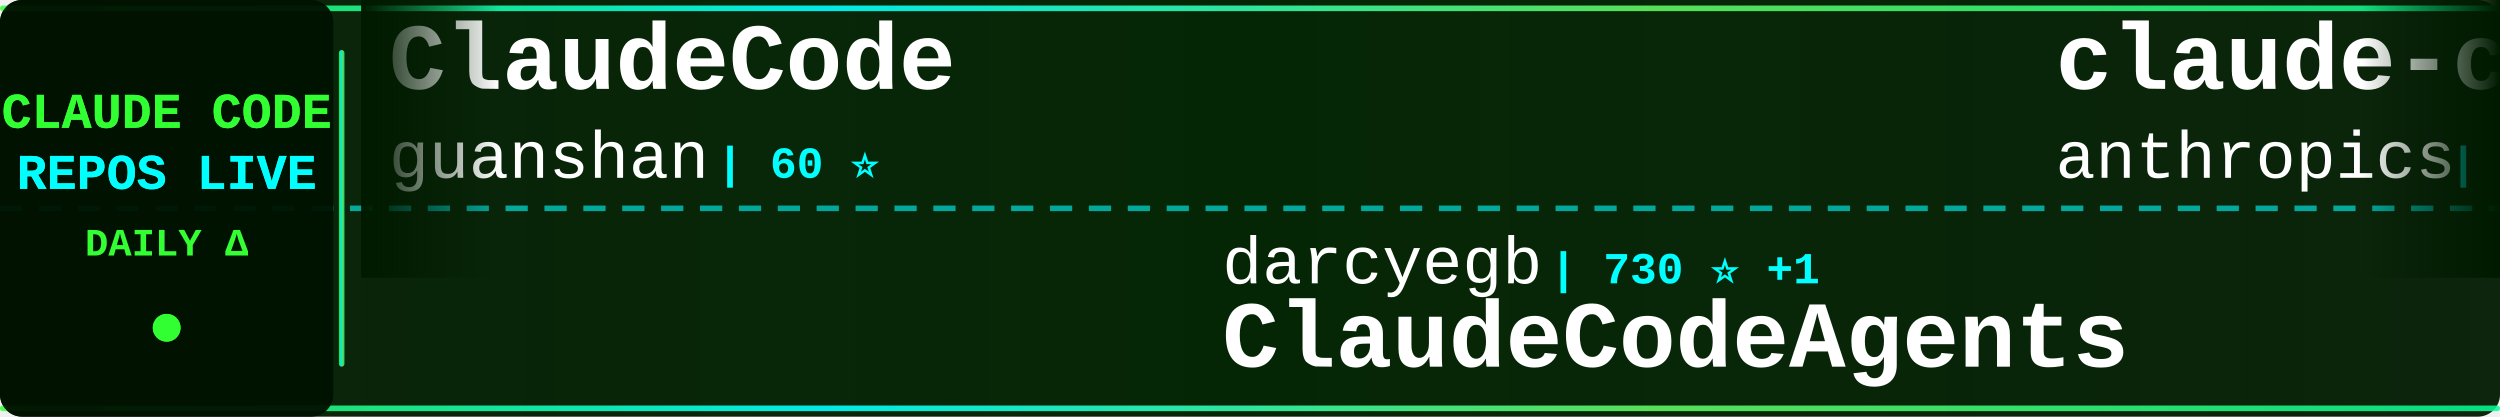
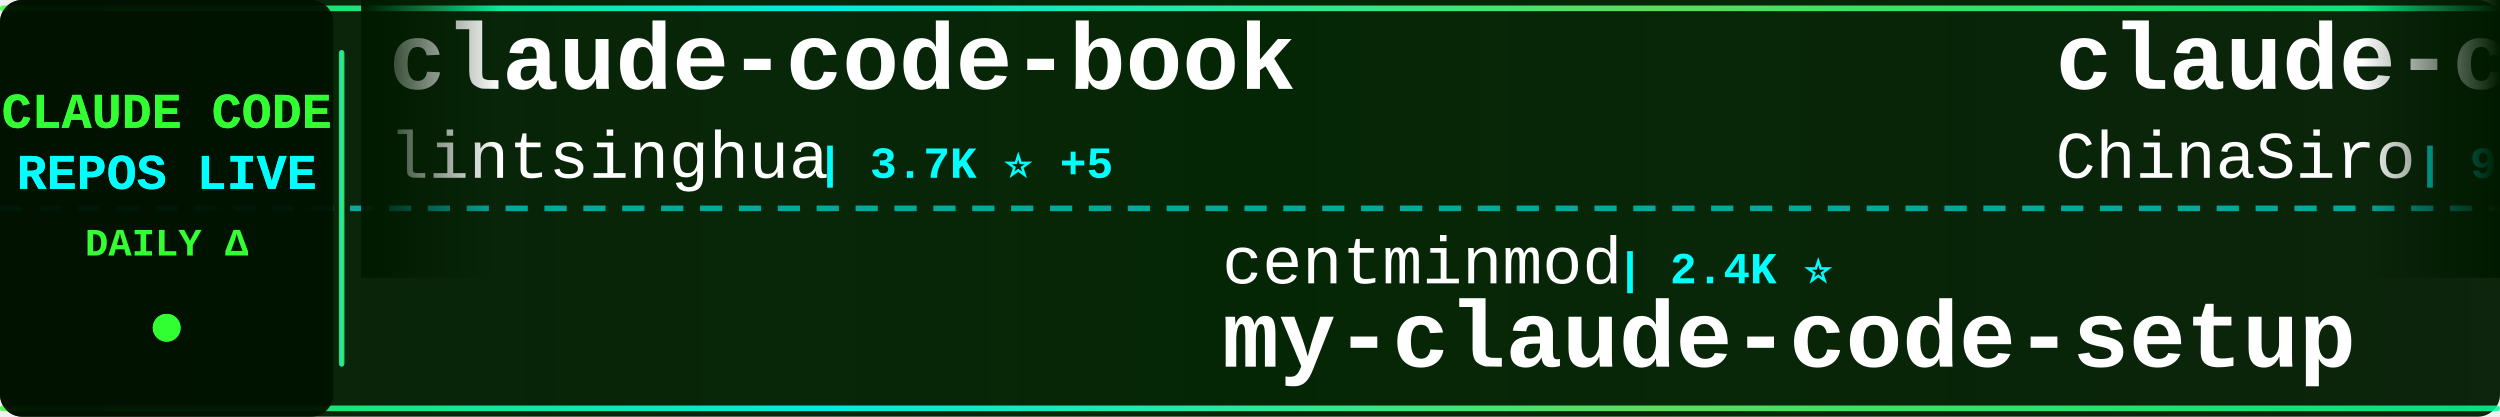
<svg xmlns="http://www.w3.org/2000/svg" width="900" height="150">
  <defs>
    <linearGradient id="tickerBg" x1="0%" y1="0%" x2="100%" y2="0%">
      <stop offset="0%" style="stop-color:#001a00;stop-opacity:0.95" />
      <stop offset="50%" style="stop-color:#002200;stop-opacity:0.98" />
      <stop offset="100%" style="stop-color:#001a00;stop-opacity:0.95" />
    </linearGradient>
    <linearGradient id="borderGrad" x1="0%" y1="0%" x2="100%" y2="0%">
      <stop offset="0%" style="stop-color:#33ff33;stop-opacity:0.85">
        <animate attributeName="stop-opacity" values="0.85;1;0.85" dur="2s" repeatCount="indefinite" />
      </stop>
      <stop offset="33%" style="stop-color:#00ffff;stop-opacity:0.9">
        <animate attributeName="stop-opacity" values="0.9;1;0.9" dur="2.2s" repeatCount="indefinite" />
      </stop>
      <stop offset="66%" style="stop-color:#66ff66;stop-opacity:0.85">
        <animate attributeName="stop-opacity" values="0.85;1;0.85" dur="1.8s" repeatCount="indefinite" />
      </stop>
      <stop offset="100%" style="stop-color:#00ff99;stop-opacity:0.85">
        <animate attributeName="stop-opacity" values="0.85;1;0.85" dur="2s" repeatCount="indefinite" />
      </stop>
    </linearGradient>
    <filter id="textGlow">
      <feGaussianBlur stdDeviation="0.1" result="coloredBlur" />
      <feMerge>
        <feMergeNode in="coloredBlur" />
        <feMergeNode in="SourceGraphic" />
      </feMerge>
    </filter>
    <filter id="metricGlow">
      <feGaussianBlur stdDeviation="0.2" result="coloredBlur" />
      <feMerge>
        <feMergeNode in="coloredBlur" />
        <feMergeNode in="SourceGraphic" />
      </feMerge>
    </filter>
    <linearGradient id="leftFade" x1="0%" y1="0%" x2="100%" y2="0%">
      <stop offset="0%" style="stop-color:#001a00;stop-opacity:1" />
      <stop offset="100%" style="stop-color:#001a00;stop-opacity:0" />
    </linearGradient>
    <linearGradient id="rightFade" x1="0%" y1="0%" x2="100%" y2="0%">
      <stop offset="0%" style="stop-color:#001a00;stop-opacity:0" />
      <stop offset="100%" style="stop-color:#001a00;stop-opacity:1" />
    </linearGradient>
  </defs>
  <rect width="900" height="150" fill="url(#tickerBg)" rx="8" />
  <rect x="0" y="2" width="900" height="2" fill="url(#borderGrad)" rx="1" />
  <rect x="0" y="146" width="900" height="2" fill="url(#borderGrad)" rx="1" />
  <line x1="0" y1="75" x2="900" y2="75" stroke="#00ffff" stroke-width="2" stroke-dasharray="8 6" opacity="0.6" />
  <rect x="0" y="0" width="120" height="150" fill="#001100" opacity="0.95" rx="8" />
  <text x="60" y="46" font-family="'Courier New', monospace" font-size="18" font-weight="bold" fill="#33ff33" text-anchor="middle" filter="url(#textGlow)">
    CLAUDE CODE
  </text>
  <text x="60" y="68" font-family="'Courier New', monospace" font-size="18" font-weight="bold" fill="#00ffff" text-anchor="middle" filter="url(#textGlow)">
    REPOS LIVE
  </text>
  <text x="60" y="92" font-family="'Courier New', monospace" font-size="14" font-weight="bold" fill="#33ff33" text-anchor="middle">
    DAILY Δ
  </text>
  <circle cx="60" cy="118" r="5" fill="#33ff33" filter="url(#metricGlow)">
    <animate attributeName="r" values="4;6;4" dur="1.5s" repeatCount="indefinite" />
    <animate attributeName="opacity" values="0.6;1;0.6" dur="1.5s" repeatCount="indefinite" />
  </circle>
  <rect x="122" y="18" width="2" height="114" fill="url(#borderGrad)" rx="1" />
  <clipPath id="tickerClip">
    <rect x="130" y="0" width="770" height="150" />
  </clipPath>
  <g clip-path="url(#tickerClip)">
    <g id="tickerItems">
      <animateTransform attributeName="transform" attributeType="XML" type="translate" from="0 0" to="-3000 0" dur="54s" repeatCount="indefinite" />
      <g transform="translate(0, 0)">
-         <text x="140" y="32" font-family="'Courier New', monospace" font-size="34" font-weight="bold" fill="#ffffff">ClaudeCode</text>
-         <text x="140" y="64" font-family="'Courier New', monospace" font-size="24" font-weight="normal" fill="#ffffff" opacity="1.0">guanshan</text>
-         <text x="258" y="64" font-family="'Courier New', monospace" font-size="16" font-weight="bold" fill="#00ffff"> | 60 ⭐</text>
+         <text x="140" y="32" font-family="'Courier New', monospace" font-size="34" font-weight="bold" fill="#ffffff">claude-code-book</text>
+         <text x="140" y="64" font-family="'Courier New', monospace" font-size="24" font-weight="normal" fill="#ffffff" opacity="1.0">lintsinghua</text>
+         <text x="294" y="64" font-family="'Courier New', monospace" font-size="16" font-weight="bold" fill="#00ffff"> | 3.7K ⭐ +5</text>
      </g>
      <g transform="translate(300, 0)">
-         <text x="140" y="102" font-family="'Courier New', monospace" font-size="24" font-weight="normal" fill="#ffffff" opacity="1.0">darcyegb</text>
-         <text x="258" y="102" font-family="'Courier New', monospace" font-size="16" font-weight="bold" fill="#00ffff"> | 730 ⭐ +1</text>
-         <text x="140" y="132" font-family="'Courier New', monospace" font-size="34" font-weight="bold" fill="#ffffff">ClaudeCodeAgents</text>
+         <text x="140" y="102" font-family="'Courier New', monospace" font-size="24" font-weight="normal" fill="#ffffff" opacity="1.0">centminmod</text>
+         <text x="282" y="102" font-family="'Courier New', monospace" font-size="16" font-weight="bold" fill="#00ffff"> | 2.4K ⭐</text>
+         <text x="140" y="132" font-family="'Courier New', monospace" font-size="34" font-weight="bold" fill="#ffffff">my-claude-code-setup</text>
      </g>
      <g transform="translate(600, 0)">
-         <text x="140" y="32" font-family="'Courier New', monospace" font-size="34" font-weight="bold" fill="#ffffff">claude-code-security-rev...</text>
-         <text x="140" y="64" font-family="'Courier New', monospace" font-size="24" font-weight="normal" fill="#ffffff" opacity="1.0">anthropics</text>
-         <text x="282" y="64" font-family="'Courier New', monospace" font-size="16" font-weight="bold" fill="#00ffff"> | 5.3K ⭐ +6</text>
+         <text x="140" y="32" font-family="'Courier New', monospace" font-size="34" font-weight="bold" fill="#ffffff">claude-code-sourcemap</text>
+         <text x="140" y="64" font-family="'Courier New', monospace" font-size="24" font-weight="normal" fill="#ffffff" opacity="1.0">ChinaSiro</text>
+         <text x="270" y="64" font-family="'Courier New', monospace" font-size="16" font-weight="bold" fill="#00ffff"> | 9.4K ⭐ +7</text>
      </g>
      <g transform="translate(900, 0)">
-         <text x="140" y="102" font-family="'Courier New', monospace" font-size="24" font-weight="normal" fill="#ffffff" opacity="1.0">ding113</text>
-         <text x="246" y="102" font-family="'Courier New', monospace" font-size="16" font-weight="bold" fill="#00ffff"> | 3.1K ⭐ +7</text>
-         <text x="140" y="132" font-family="'Courier New', monospace" font-size="34" font-weight="bold" fill="#ffffff">claude-code-hub</text>
+         <text x="140" y="102" font-family="'Courier New', monospace" font-size="24" font-weight="normal" fill="#ffffff" opacity="1.0">disler</text>
+         <text x="234" y="102" font-family="'Courier New', monospace" font-size="16" font-weight="bold" fill="#00ffff"> | 3.8K ⭐ +2</text>
+         <text x="140" y="132" font-family="'Courier New', monospace" font-size="34" font-weight="bold" fill="#ffffff">claude-code-hooks-master...</text>
      </g>
      <g transform="translate(1200, 0)">
-         <text x="140" y="32" font-family="'Courier New', monospace" font-size="34" font-weight="bold" fill="#ffffff">claude-code-source</text>
-         <text x="140" y="64" font-family="'Courier New', monospace" font-size="24" font-weight="normal" fill="#ffffff" opacity="1.0">JrCx7scC</text>
-         <text x="258" y="64" font-family="'Courier New', monospace" font-size="16" font-weight="bold" fill="#00ffff"> | 370 ⭐</text>
+         <text x="140" y="32" font-family="'Courier New', monospace" font-size="34" font-weight="bold" fill="#ffffff">claude-code-source-build</text>
+         <text x="140" y="64" font-family="'Courier New', monospace" font-size="24" font-weight="normal" fill="#ffffff" opacity="1.0">andrew-kramer-inno</text>
+         <text x="378" y="64" font-family="'Courier New', monospace" font-size="16" font-weight="bold" fill="#00ffff"> | 590 ⭐</text>
      </g>
      <g transform="translate(1500, 0)">
-         <text x="140" y="102" font-family="'Courier New', monospace" font-size="24" font-weight="normal" fill="#ffffff" opacity="1.0">luongnv89</text>
-         <text x="270" y="102" font-family="'Courier New', monospace" font-size="16" font-weight="bold" fill="#00ffff"> | 37.6K ⭐ +69</text>
-         <text x="140" y="132" font-family="'Courier New', monospace" font-size="34" font-weight="bold" fill="#ffffff">claude-howto</text>
+         <text x="140" y="102" font-family="'Courier New', monospace" font-size="24" font-weight="normal" fill="#ffffff" opacity="1.0">musistudio</text>
+         <text x="282" y="102" font-family="'Courier New', monospace" font-size="16" font-weight="bold" fill="#00ffff"> | 35.1K ⭐ +24</text>
+         <text x="140" y="132" font-family="'Courier New', monospace" font-size="34" font-weight="bold" fill="#ffffff">claude-code-router</text>
      </g>
      <g transform="translate(1800, 0)">
-         <text x="140" y="32" font-family="'Courier New', monospace" font-size="34" font-weight="bold" fill="#ffffff">claude-code-settings</text>
-         <text x="140" y="64" font-family="'Courier New', monospace" font-size="24" font-weight="normal" fill="#ffffff" opacity="1.0">feiskyer</text>
-         <text x="258" y="64" font-family="'Courier New', monospace" font-size="16" font-weight="bold" fill="#00ffff"> | 1.6K ⭐ +2</text>
+         <text x="140" y="32" font-family="'Courier New', monospace" font-size="34" font-weight="bold" fill="#ffffff">claude-code-tips</text>
+         <text x="140" y="64" font-family="'Courier New', monospace" font-size="24" font-weight="normal" fill="#ffffff" opacity="1.0">ykdojo</text>
+         <text x="234" y="64" font-family="'Courier New', monospace" font-size="16" font-weight="bold" fill="#00ffff"> | 8.9K ⭐ +13</text>
      </g>
      <g transform="translate(2100, 0)">
-         <text x="140" y="102" font-family="'Courier New', monospace" font-size="24" font-weight="normal" fill="#ffffff" opacity="1.0">OrcaWhisper</text>
-         <text x="294" y="102" font-family="'Courier New', monospace" font-size="16" font-weight="bold" fill="#00ffff"> | 78 ⭐</text>
-         <text x="140" y="132" font-family="'Courier New', monospace" font-size="34" font-weight="bold" fill="#ffffff">Claude-Code</text>
+         <text x="140" y="102" font-family="'Courier New', monospace" font-size="24" font-weight="normal" fill="#ffffff" opacity="1.0">Donchitos</text>
+         <text x="270" y="102" font-family="'Courier New', monospace" font-size="16" font-weight="bold" fill="#00ffff"> | 21.9K ⭐ +42</text>
+         <text x="140" y="132" font-family="'Courier New', monospace" font-size="34" font-weight="bold" fill="#ffffff">Claude-Code-Game-Studios</text>
      </g>
      <g transform="translate(2400, 0)">
-         <text x="140" y="32" font-family="'Courier New', monospace" font-size="34" font-weight="bold" fill="#ffffff">free-claude-code</text>
-         <text x="140" y="64" font-family="'Courier New', monospace" font-size="24" font-weight="normal" fill="#ffffff" opacity="1.0">Alishahryar1</text>
-         <text x="306" y="64" font-family="'Courier New', monospace" font-size="16" font-weight="bold" fill="#00ffff"> | 35.5K ⭐ +260</text>
+         <text x="140" y="32" font-family="'Courier New', monospace" font-size="34" font-weight="bold" fill="#ffffff">claude-code-telegram</text>
+         <text x="140" y="64" font-family="'Courier New', monospace" font-size="24" font-weight="normal" fill="#ffffff" opacity="1.0">RichardAtCT</text>
+         <text x="294" y="64" font-family="'Courier New', monospace" font-size="16" font-weight="bold" fill="#00ffff"> | 2.7K ⭐ +2</text>
      </g>
      <g transform="translate(2700, 0)">
+         <text x="140" y="102" font-family="'Courier New', monospace" font-size="24" font-weight="normal" fill="#ffffff" opacity="1.0">SeemSeam</text>
+         <text x="258" y="102" font-family="'Courier New', monospace" font-size="16" font-weight="bold" fill="#00ffff"> | 3.0K ⭐ +7</text>
+         <text x="140" y="132" font-family="'Courier New', monospace" font-size="34" font-weight="bold" fill="#ffffff">claude_codex_bridge</text>
+       </g>
+       <g transform="translate(3000, 0)">
+         <text x="140" y="32" font-family="'Courier New', monospace" font-size="34" font-weight="bold" fill="#ffffff">claude-code-book</text>
+         <text x="140" y="64" font-family="'Courier New', monospace" font-size="24" font-weight="normal" fill="#ffffff" opacity="1.0">lintsinghua</text>
+         <text x="294" y="64" font-family="'Courier New', monospace" font-size="16" font-weight="bold" fill="#00ffff"> | 3.7K ⭐ +5</text>
+       </g>
+       <g transform="translate(3300, 0)">
        <text x="140" y="102" font-family="'Courier New', monospace" font-size="24" font-weight="normal" fill="#ffffff" opacity="1.0">centminmod</text>
-         <text x="282" y="102" font-family="'Courier New', monospace" font-size="16" font-weight="bold" fill="#00ffff"> | 2.4K ⭐ +1</text>
+         <text x="282" y="102" font-family="'Courier New', monospace" font-size="16" font-weight="bold" fill="#00ffff"> | 2.4K ⭐</text>
        <text x="140" y="132" font-family="'Courier New', monospace" font-size="34" font-weight="bold" fill="#ffffff">my-claude-code-setup</text>
      </g>
-       <g transform="translate(3000, 0)">
-         <text x="140" y="32" font-family="'Courier New', monospace" font-size="34" font-weight="bold" fill="#ffffff">ClaudeCode</text>
-         <text x="140" y="64" font-family="'Courier New', monospace" font-size="24" font-weight="normal" fill="#ffffff" opacity="1.0">guanshan</text>
-         <text x="258" y="64" font-family="'Courier New', monospace" font-size="16" font-weight="bold" fill="#00ffff"> | 60 ⭐</text>
-       </g>
-       <g transform="translate(3300, 0)">
-         <text x="140" y="102" font-family="'Courier New', monospace" font-size="24" font-weight="normal" fill="#ffffff" opacity="1.0">darcyegb</text>
-         <text x="258" y="102" font-family="'Courier New', monospace" font-size="16" font-weight="bold" fill="#00ffff"> | 730 ⭐ +1</text>
-         <text x="140" y="132" font-family="'Courier New', monospace" font-size="34" font-weight="bold" fill="#ffffff">ClaudeCodeAgents</text>
-       </g>
      <g transform="translate(3600, 0)">
-         <text x="140" y="32" font-family="'Courier New', monospace" font-size="34" font-weight="bold" fill="#ffffff">claude-code-security-rev...</text>
-         <text x="140" y="64" font-family="'Courier New', monospace" font-size="24" font-weight="normal" fill="#ffffff" opacity="1.0">anthropics</text>
-         <text x="282" y="64" font-family="'Courier New', monospace" font-size="16" font-weight="bold" fill="#00ffff"> | 5.3K ⭐ +6</text>
+         <text x="140" y="32" font-family="'Courier New', monospace" font-size="34" font-weight="bold" fill="#ffffff">claude-code-sourcemap</text>
+         <text x="140" y="64" font-family="'Courier New', monospace" font-size="24" font-weight="normal" fill="#ffffff" opacity="1.0">ChinaSiro</text>
+         <text x="270" y="64" font-family="'Courier New', monospace" font-size="16" font-weight="bold" fill="#00ffff"> | 9.4K ⭐ +7</text>
      </g>
      <g transform="translate(3900, 0)">
-         <text x="140" y="102" font-family="'Courier New', monospace" font-size="24" font-weight="normal" fill="#ffffff" opacity="1.0">ding113</text>
-         <text x="246" y="102" font-family="'Courier New', monospace" font-size="16" font-weight="bold" fill="#00ffff"> | 3.1K ⭐ +7</text>
-         <text x="140" y="132" font-family="'Courier New', monospace" font-size="34" font-weight="bold" fill="#ffffff">claude-code-hub</text>
+         <text x="140" y="102" font-family="'Courier New', monospace" font-size="24" font-weight="normal" fill="#ffffff" opacity="1.0">disler</text>
+         <text x="234" y="102" font-family="'Courier New', monospace" font-size="16" font-weight="bold" fill="#00ffff"> | 3.8K ⭐ +2</text>
+         <text x="140" y="132" font-family="'Courier New', monospace" font-size="34" font-weight="bold" fill="#ffffff">claude-code-hooks-master...</text>
      </g>
    </g>
  </g>
  <rect x="130" y="0" width="50" height="100" fill="url(#leftFade)" />
  <rect x="850" y="0" width="50" height="100" fill="url(#rightFade)" />
</svg>
